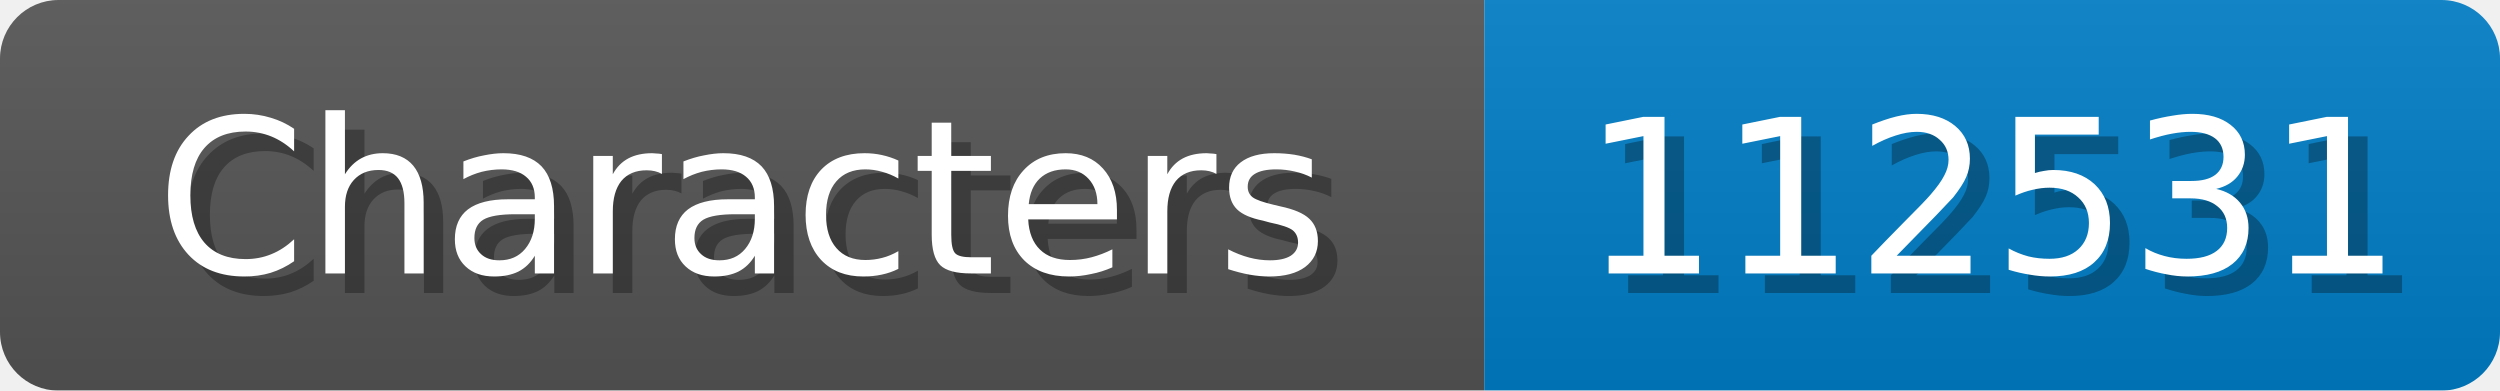
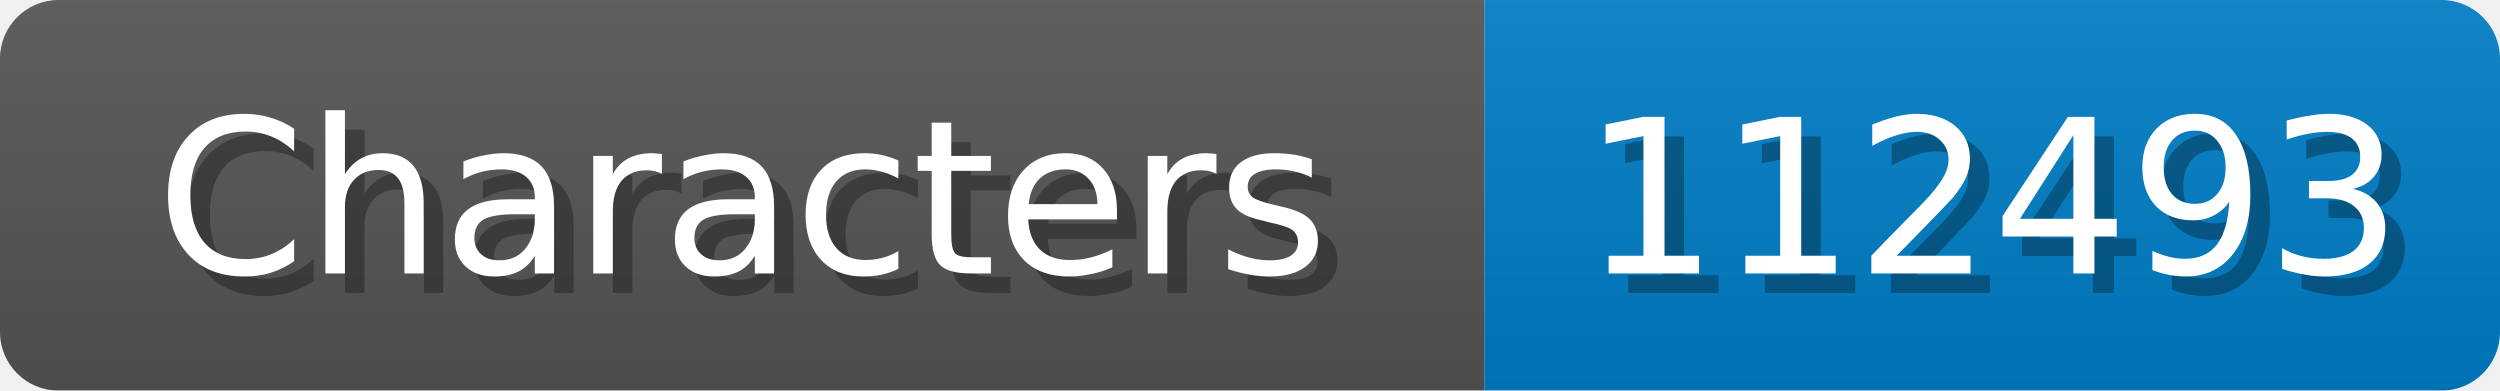
<svg xmlns="http://www.w3.org/2000/svg" width="128" height="20">
  <linearGradient id="b" x2="0" y2="100%">
    <stop offset="0" stop-color="#bbb" stop-opacity=".1" />
    <stop offset="1" stop-opacity=".1" />
  </linearGradient>
  <mask id="anybadge_1">
    <rect width="128" height="20" rx="3" fill="#fff" />
  </mask>
  <g mask="url(#anybadge_1)">
    <path fill="#555" d="M0 0h76v20H0z" />
    <path fill="#007ec6" d="M76 0h52v20H76z" />
    <path fill="url(#b)" d="M0 0h128v20H0z" />
  </g>
  <g fill="#fff" text-anchor="middle" font-family="DejaVu Sans,Verdana,Geneva,sans-serif" font-size="11">
    <text x="39.0" y="15" fill="#010101" fill-opacity=".3">Characters</text>
    <text x="38.0" y="14">Characters</text>
  </g>
  <g fill="#fff" text-anchor="middle" font-family="DejaVu Sans,Verdana,Geneva,sans-serif" font-size="11">
-     <text x="103.0" y="15" fill="#010101" fill-opacity=".3">112531</text>
-     <text x="102.0" y="14">112531</text>
+     <text x="103.0" y="15" fill="#010101" fill-opacity=".3">112493</text>
+     <text x="102.0" y="14">112493</text>
  </g>
</svg>
